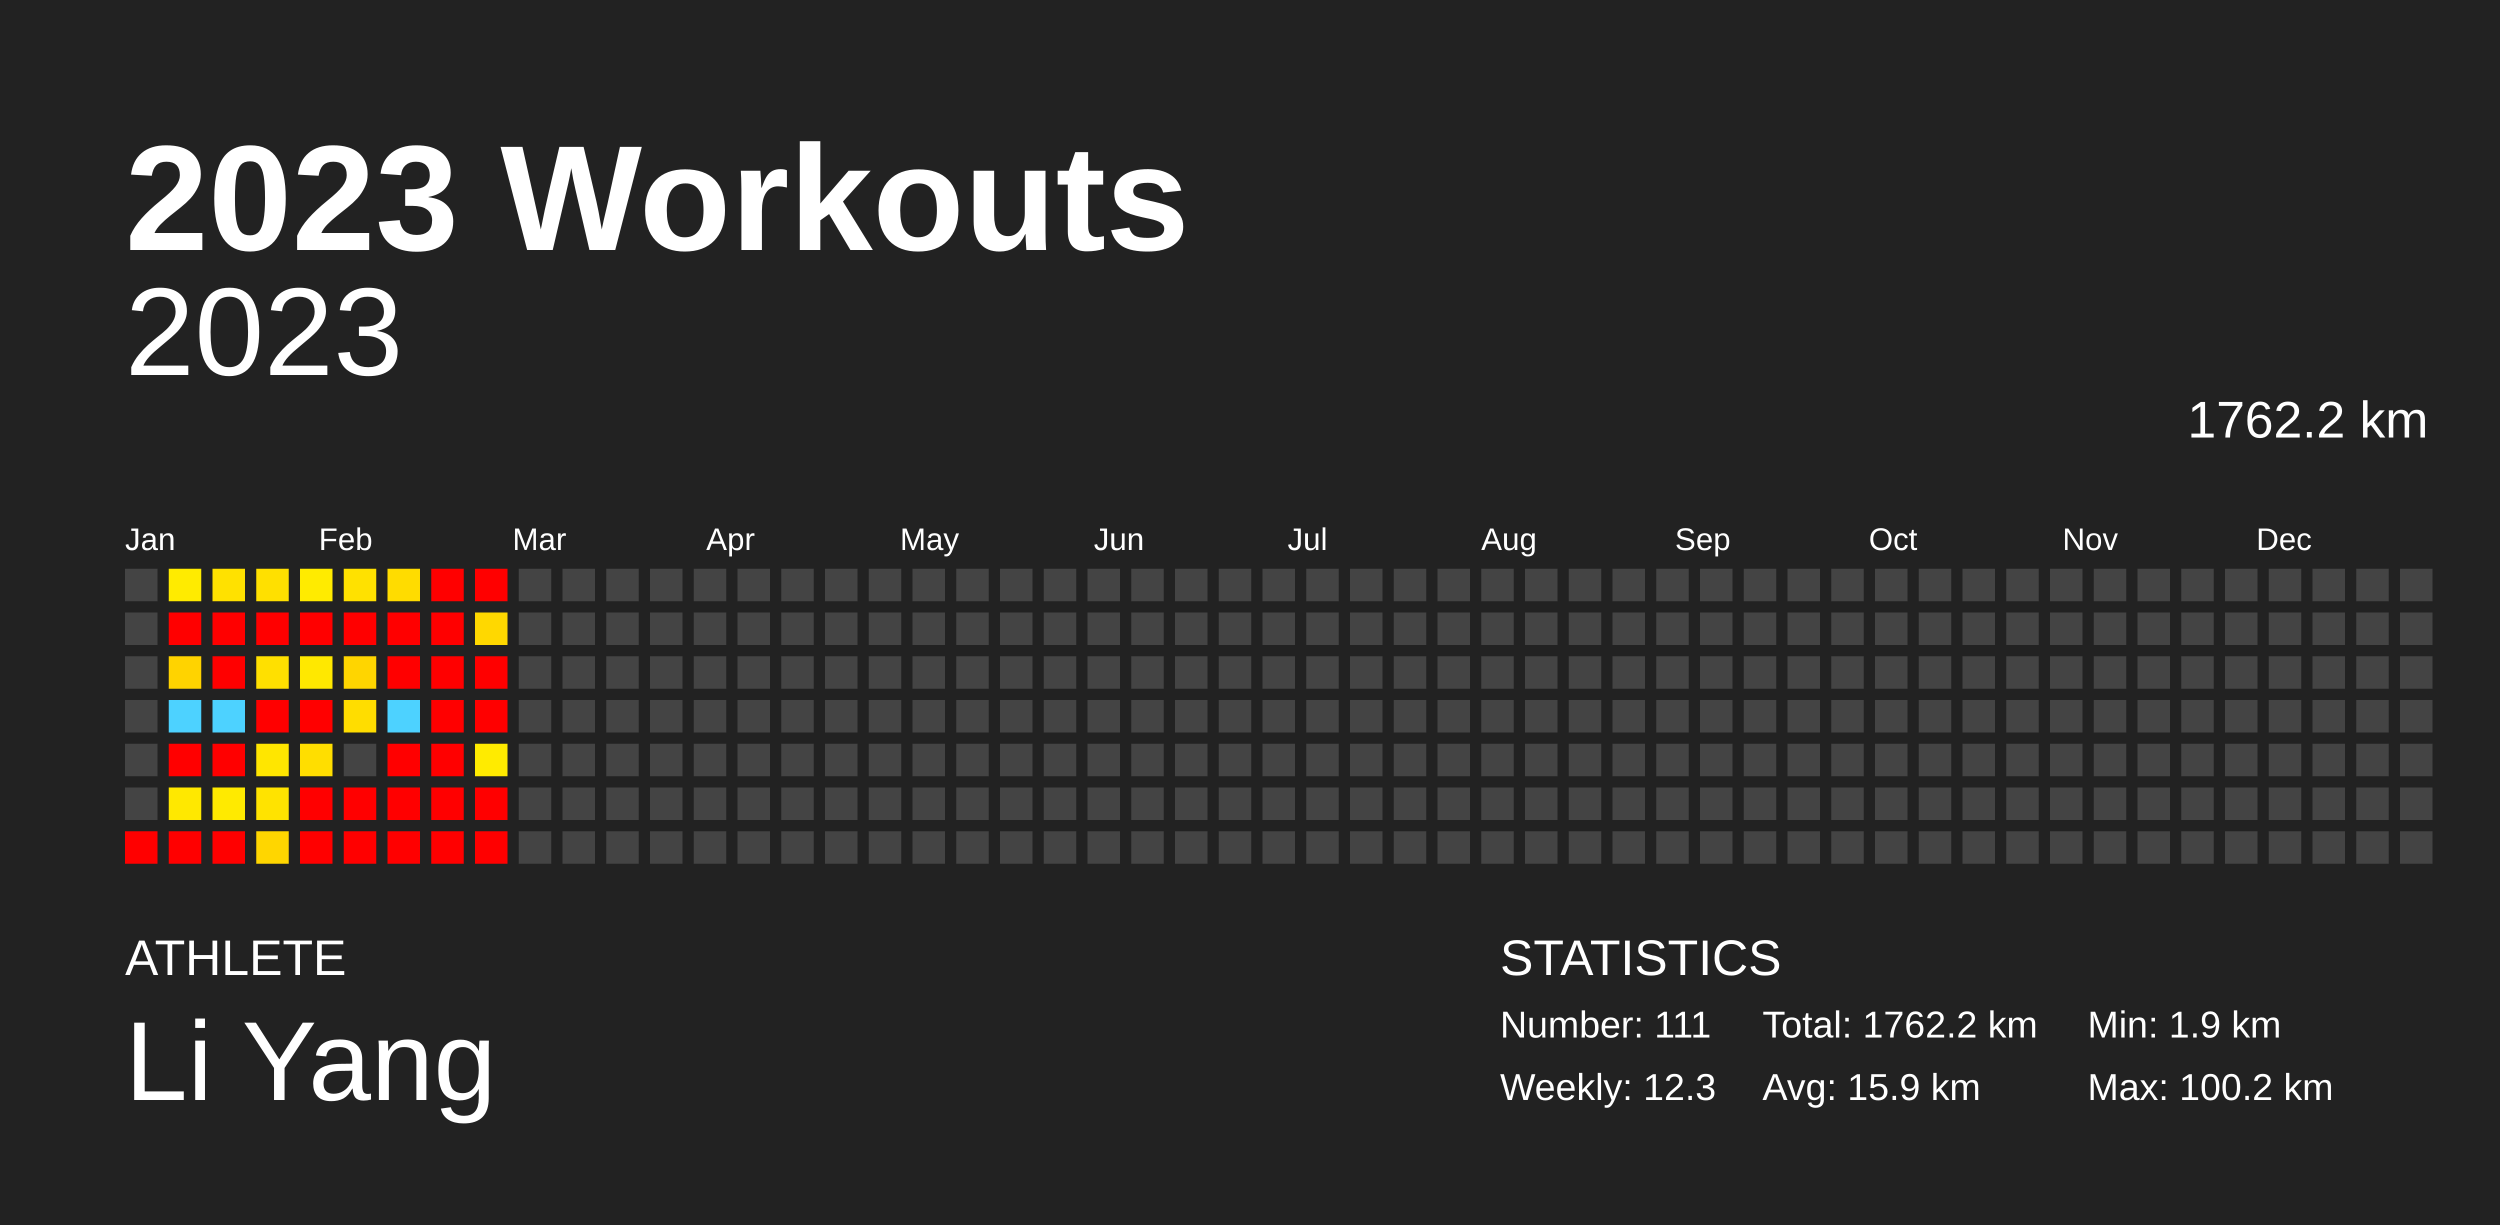
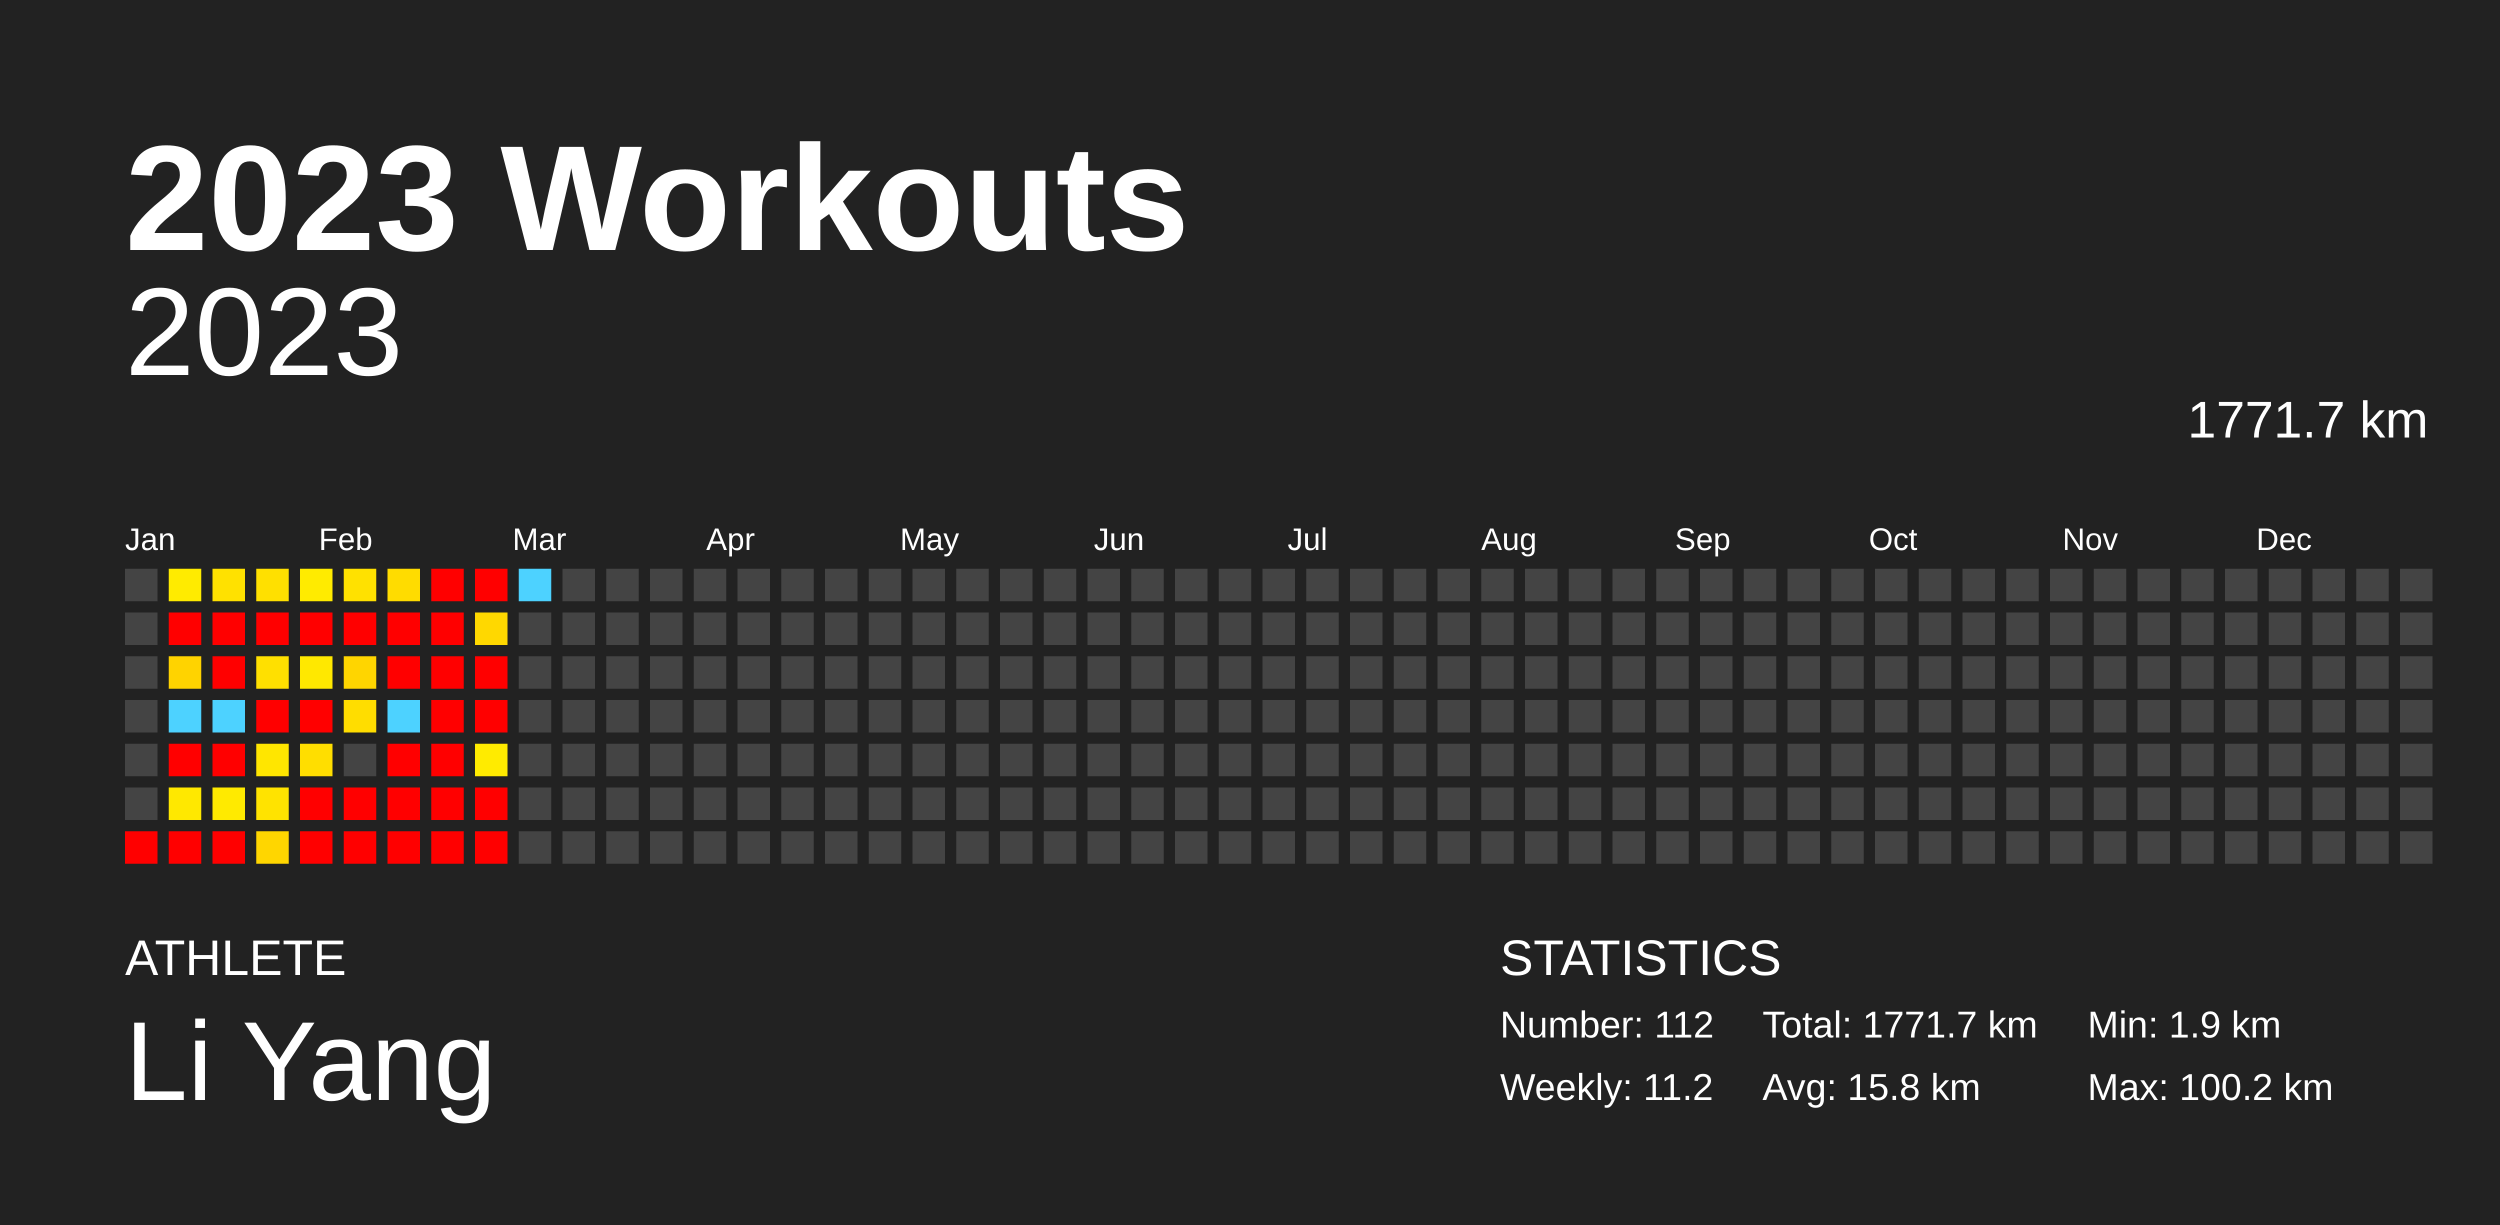
<svg xmlns="http://www.w3.org/2000/svg" baseProfile="full" height="98mm" version="1.1" viewBox="0,0,200,98" width="200mm">
  <defs />
  <rect fill="#222222" height="98" width="200" x="0" y="0" />
  <text fill="#FFFFFF" style="font-size:12px; font-family:Arial; font-weight:bold;" x="10" y="20">2023 Workouts</text>
  <text fill="#FFFFFF" style="font-size:4px; font-family:Arial" x="10" y="78">ATHLETE</text>
  <text fill="#FFFFFF" style="font-size:9px; font-family:Arial" x="10" y="88">Li Yang</text>
  <text fill="#FFFFFF" style="font-size:4px; font-family:Arial" x="120" y="78">STATISTICS</text>
-   <text fill="#FFFFFF" style="font-size:3px; font-family:Arial" x="120" y="83">Number: 111</text>
-   <text fill="#FFFFFF" style="font-size:3px; font-family:Arial" x="120" y="88">Weekly: 12.3</text>
-   <text fill="#FFFFFF" style="font-size:3px; font-family:Arial" x="141" y="83">Total: 1762.2 km</text>
-   <text fill="#FFFFFF" style="font-size:3px; font-family:Arial" x="141" y="88">Avg: 15.9 km</text>
+   <text fill="#FFFFFF" style="font-size:3px; font-family:Arial" x="120" y="83">Number: 112</text>
+   <text fill="#FFFFFF" style="font-size:3px; font-family:Arial" x="120" y="88">Weekly: 11.2</text>
+   <text fill="#FFFFFF" style="font-size:3px; font-family:Arial" x="141" y="83">Total: 1771.7 km</text>
+   <text fill="#FFFFFF" style="font-size:3px; font-family:Arial" x="141" y="88">Avg: 15.8 km</text>
  <text fill="#FFFFFF" style="font-size:3px; font-family:Arial" x="167" y="83">Min: 1.9 km</text>
  <text fill="#FFFFFF" style="font-size:3px; font-family:Arial" x="167" y="88">Max: 100.2 km</text>
  <text alignment-baseline="hanging" fill="#FFFFFF" style="font-size:10.0px; font-family:Arial;" x="10" y="30">2023</text>
-   <text alignment-baseline="hanging" fill="#FFFFFF" style="font-size:4.125px; font-family:Arial;" x="175" y="35">1762.2 km</text>
+   <text alignment-baseline="hanging" fill="#FFFFFF" style="font-size:4.125px; font-family:Arial;" x="175" y="35">1771.7 km</text>
  <text fill="#FFFFFF" style="font-size:2.5px; font-family:Arial" x="10.0" y="44">Jan</text>
  <text fill="#FFFFFF" style="font-size:2.5px; font-family:Arial" x="25.5" y="44">Feb</text>
  <text fill="#FFFFFF" style="font-size:2.5px; font-family:Arial" x="41.0" y="44">Mar</text>
  <text fill="#FFFFFF" style="font-size:2.5px; font-family:Arial" x="56.5" y="44">Apr</text>
  <text fill="#FFFFFF" style="font-size:2.5px; font-family:Arial" x="72.0" y="44">May</text>
  <text fill="#FFFFFF" style="font-size:2.5px; font-family:Arial" x="87.5" y="44">Jun</text>
  <text fill="#FFFFFF" style="font-size:2.5px; font-family:Arial" x="103.0" y="44">Jul</text>
  <text fill="#FFFFFF" style="font-size:2.5px; font-family:Arial" x="118.5" y="44">Aug</text>
  <text fill="#FFFFFF" style="font-size:2.5px; font-family:Arial" x="134.0" y="44">Sep</text>
  <text fill="#FFFFFF" style="font-size:2.5px; font-family:Arial" x="149.5" y="44">Oct</text>
  <text fill="#FFFFFF" style="font-size:2.5px; font-family:Arial" x="165.0" y="44">Nov</text>
  <text fill="#FFFFFF" style="font-size:2.5px; font-family:Arial" x="180.5" y="44">Dec</text>
  <rect fill="#444444" height="2.6" width="2.6" x="10.0" y="45.5" />
  <rect fill="#444444" height="2.6" width="2.6" x="10.0" y="49.0" />
  <rect fill="#444444" height="2.6" width="2.6" x="10.0" y="52.5" />
  <rect fill="#444444" height="2.6" width="2.6" x="10.0" y="56.0" />
  <rect fill="#444444" height="2.6" width="2.6" x="10.0" y="59.5" />
  <rect fill="#444444" height="2.6" width="2.6" x="10.0" y="63.0" />
  <rect fill="red" height="2.6" width="2.6" x="10.0" y="66.5" />
  <rect fill="#ffeb00" height="2.6" width="2.6" x="13.5" y="45.5" />
  <rect fill="red" height="2.6" width="2.6" x="13.5" y="49.0" />
  <rect fill="#ffd300" height="2.6" width="2.6" x="13.5" y="52.5" />
  <rect fill="#4dd2ff" height="2.6" width="2.6" x="13.5" y="56.0" />
  <rect fill="red" height="2.6" width="2.6" x="13.5" y="59.5" />
  <rect fill="#ffe800" height="2.6" width="2.6" x="13.5" y="63.0" />
  <rect fill="red" height="2.6" width="2.6" x="13.5" y="66.5" />
  <rect fill="#ffe100" height="2.6" width="2.6" x="17.0" y="45.5" />
  <rect fill="red" height="2.6" width="2.6" x="17.0" y="49.0" />
  <rect fill="red" height="2.6" width="2.6" x="17.0" y="52.5" />
  <rect fill="#4dd2ff" height="2.6" width="2.6" x="17.0" y="56.0" />
  <rect fill="red" height="2.6" width="2.6" x="17.0" y="59.5" />
  <rect fill="#ffea00" height="2.6" width="2.6" x="17.0" y="63.0" />
  <rect fill="red" height="2.6" width="2.6" x="17.0" y="66.5" />
  <rect fill="#ffe000" height="2.6" width="2.6" x="20.5" y="45.5" />
  <rect fill="red" height="2.6" width="2.6" x="20.5" y="49.0" />
  <rect fill="#ffe000" height="2.6" width="2.6" x="20.5" y="52.5" />
  <rect fill="red" height="2.6" width="2.6" x="20.5" y="56.0" />
  <rect fill="#ffe600" height="2.6" width="2.6" x="20.5" y="59.5" />
  <rect fill="#ffe300" height="2.6" width="2.6" x="20.5" y="63.0" />
  <rect fill="#ffd600" height="2.6" width="2.6" x="20.5" y="66.5" />
  <rect fill="#ffeb00" height="2.6" width="2.6" x="24.0" y="45.5" />
  <rect fill="red" height="2.6" width="2.6" x="24.0" y="49.0" />
  <rect fill="#ffe800" height="2.6" width="2.6" x="24.0" y="52.5" />
  <rect fill="red" height="2.6" width="2.6" x="24.0" y="56.0" />
  <rect fill="#ffde00" height="2.6" width="2.6" x="24.0" y="59.5" />
  <rect fill="red" height="2.6" width="2.6" x="24.0" y="63.0" />
  <rect fill="red" height="2.6" width="2.6" x="24.0" y="66.5" />
  <rect fill="#ffe100" height="2.6" width="2.6" x="27.5" y="45.5" />
  <rect fill="red" height="2.6" width="2.6" x="27.5" y="49.0" />
  <rect fill="#ffd500" height="2.6" width="2.6" x="27.5" y="52.5" />
  <rect fill="#ffdd00" height="2.6" width="2.6" x="27.5" y="56.0" />
  <rect fill="#444444" height="2.6" width="2.6" x="27.5" y="59.5" />
  <rect fill="red" height="2.6" width="2.6" x="27.5" y="63.0" />
  <rect fill="red" height="2.6" width="2.6" x="27.5" y="66.5" />
  <rect fill="#ffdc00" height="2.6" width="2.6" x="31.0" y="45.5" />
  <rect fill="red" height="2.6" width="2.6" x="31.0" y="49.0" />
  <rect fill="red" height="2.6" width="2.6" x="31.0" y="52.5" />
  <rect fill="#4dd2ff" height="2.6" width="2.6" x="31.0" y="56.0" />
  <rect fill="red" height="2.6" width="2.6" x="31.0" y="59.5" />
  <rect fill="red" height="2.6" width="2.6" x="31.0" y="63.0" />
  <rect fill="red" height="2.6" width="2.6" x="31.0" y="66.5" />
  <rect fill="red" height="2.6" width="2.6" x="34.5" y="45.5" />
  <rect fill="red" height="2.6" width="2.6" x="34.5" y="49.0" />
  <rect fill="red" height="2.6" width="2.6" x="34.5" y="52.5" />
  <rect fill="red" height="2.6" width="2.6" x="34.5" y="56.0" />
  <rect fill="red" height="2.6" width="2.6" x="34.5" y="59.5" />
  <rect fill="red" height="2.6" width="2.6" x="34.5" y="63.0" />
  <rect fill="red" height="2.6" width="2.6" x="34.5" y="66.5" />
  <rect fill="red" height="2.6" width="2.6" x="38.0" y="45.5" />
  <rect fill="#ffd800" height="2.6" width="2.6" x="38.0" y="49.0" />
  <rect fill="red" height="2.6" width="2.6" x="38.0" y="52.5" />
  <rect fill="red" height="2.6" width="2.6" x="38.0" y="56.0" />
  <rect fill="#ffeb00" height="2.6" width="2.6" x="38.0" y="59.5" />
  <rect fill="red" height="2.6" width="2.6" x="38.0" y="63.0" />
  <rect fill="red" height="2.6" width="2.6" x="38.0" y="66.5" />
-   <rect fill="#444444" height="2.6" width="2.6" x="41.5" y="45.5" />
+   <rect fill="#4dd2ff" height="2.6" width="2.6" x="41.5" y="45.5" />
  <rect fill="#444444" height="2.6" width="2.6" x="41.5" y="49.0" />
  <rect fill="#444444" height="2.6" width="2.6" x="41.5" y="52.5" />
  <rect fill="#444444" height="2.6" width="2.6" x="41.5" y="56.0" />
  <rect fill="#444444" height="2.6" width="2.6" x="41.5" y="59.5" />
  <rect fill="#444444" height="2.6" width="2.6" x="41.5" y="63.0" />
  <rect fill="#444444" height="2.6" width="2.6" x="41.5" y="66.5" />
  <rect fill="#444444" height="2.6" width="2.6" x="45.0" y="45.5" />
  <rect fill="#444444" height="2.6" width="2.6" x="45.0" y="49.0" />
  <rect fill="#444444" height="2.6" width="2.6" x="45.0" y="52.5" />
  <rect fill="#444444" height="2.6" width="2.6" x="45.0" y="56.0" />
  <rect fill="#444444" height="2.6" width="2.6" x="45.0" y="59.5" />
  <rect fill="#444444" height="2.6" width="2.6" x="45.0" y="63.0" />
  <rect fill="#444444" height="2.6" width="2.6" x="45.0" y="66.5" />
  <rect fill="#444444" height="2.6" width="2.6" x="48.5" y="45.5" />
  <rect fill="#444444" height="2.6" width="2.6" x="48.5" y="49.0" />
  <rect fill="#444444" height="2.6" width="2.6" x="48.5" y="52.5" />
  <rect fill="#444444" height="2.6" width="2.6" x="48.5" y="56.0" />
  <rect fill="#444444" height="2.6" width="2.6" x="48.5" y="59.5" />
  <rect fill="#444444" height="2.6" width="2.6" x="48.5" y="63.0" />
  <rect fill="#444444" height="2.6" width="2.6" x="48.5" y="66.5" />
  <rect fill="#444444" height="2.6" width="2.6" x="52.0" y="45.5" />
  <rect fill="#444444" height="2.6" width="2.6" x="52.0" y="49.0" />
  <rect fill="#444444" height="2.6" width="2.6" x="52.0" y="52.5" />
  <rect fill="#444444" height="2.6" width="2.6" x="52.0" y="56.0" />
  <rect fill="#444444" height="2.6" width="2.6" x="52.0" y="59.5" />
  <rect fill="#444444" height="2.6" width="2.6" x="52.0" y="63.0" />
  <rect fill="#444444" height="2.6" width="2.6" x="52.0" y="66.5" />
  <rect fill="#444444" height="2.6" width="2.6" x="55.5" y="45.5" />
  <rect fill="#444444" height="2.6" width="2.6" x="55.5" y="49.0" />
  <rect fill="#444444" height="2.6" width="2.6" x="55.5" y="52.5" />
  <rect fill="#444444" height="2.6" width="2.6" x="55.5" y="56.0" />
  <rect fill="#444444" height="2.6" width="2.6" x="55.5" y="59.5" />
  <rect fill="#444444" height="2.6" width="2.6" x="55.5" y="63.0" />
  <rect fill="#444444" height="2.6" width="2.6" x="55.5" y="66.5" />
  <rect fill="#444444" height="2.6" width="2.6" x="59.0" y="45.5" />
  <rect fill="#444444" height="2.6" width="2.6" x="59.0" y="49.0" />
  <rect fill="#444444" height="2.6" width="2.6" x="59.0" y="52.5" />
  <rect fill="#444444" height="2.6" width="2.6" x="59.0" y="56.0" />
  <rect fill="#444444" height="2.6" width="2.6" x="59.0" y="59.5" />
  <rect fill="#444444" height="2.6" width="2.6" x="59.0" y="63.0" />
  <rect fill="#444444" height="2.6" width="2.6" x="59.0" y="66.5" />
  <rect fill="#444444" height="2.6" width="2.6" x="62.5" y="45.5" />
  <rect fill="#444444" height="2.6" width="2.6" x="62.5" y="49.0" />
  <rect fill="#444444" height="2.6" width="2.6" x="62.5" y="52.5" />
  <rect fill="#444444" height="2.6" width="2.6" x="62.5" y="56.0" />
  <rect fill="#444444" height="2.6" width="2.6" x="62.5" y="59.5" />
  <rect fill="#444444" height="2.6" width="2.6" x="62.5" y="63.0" />
  <rect fill="#444444" height="2.6" width="2.6" x="62.5" y="66.5" />
  <rect fill="#444444" height="2.6" width="2.6" x="66.0" y="45.5" />
  <rect fill="#444444" height="2.6" width="2.6" x="66.0" y="49.0" />
  <rect fill="#444444" height="2.6" width="2.6" x="66.0" y="52.5" />
  <rect fill="#444444" height="2.6" width="2.6" x="66.0" y="56.0" />
  <rect fill="#444444" height="2.6" width="2.6" x="66.0" y="59.5" />
  <rect fill="#444444" height="2.6" width="2.6" x="66.0" y="63.0" />
  <rect fill="#444444" height="2.6" width="2.6" x="66.0" y="66.5" />
  <rect fill="#444444" height="2.6" width="2.6" x="69.5" y="45.5" />
  <rect fill="#444444" height="2.6" width="2.6" x="69.5" y="49.0" />
  <rect fill="#444444" height="2.6" width="2.6" x="69.5" y="52.5" />
  <rect fill="#444444" height="2.6" width="2.6" x="69.5" y="56.0" />
  <rect fill="#444444" height="2.6" width="2.6" x="69.5" y="59.5" />
  <rect fill="#444444" height="2.6" width="2.6" x="69.5" y="63.0" />
  <rect fill="#444444" height="2.6" width="2.6" x="69.5" y="66.5" />
  <rect fill="#444444" height="2.6" width="2.6" x="73.0" y="45.5" />
  <rect fill="#444444" height="2.6" width="2.6" x="73.0" y="49.0" />
  <rect fill="#444444" height="2.6" width="2.6" x="73.0" y="52.5" />
  <rect fill="#444444" height="2.6" width="2.6" x="73.0" y="56.0" />
  <rect fill="#444444" height="2.6" width="2.6" x="73.0" y="59.5" />
  <rect fill="#444444" height="2.6" width="2.6" x="73.0" y="63.0" />
  <rect fill="#444444" height="2.6" width="2.6" x="73.0" y="66.5" />
  <rect fill="#444444" height="2.6" width="2.6" x="76.5" y="45.5" />
  <rect fill="#444444" height="2.6" width="2.6" x="76.5" y="49.0" />
  <rect fill="#444444" height="2.6" width="2.6" x="76.5" y="52.5" />
  <rect fill="#444444" height="2.6" width="2.6" x="76.5" y="56.0" />
  <rect fill="#444444" height="2.6" width="2.6" x="76.5" y="59.5" />
  <rect fill="#444444" height="2.6" width="2.6" x="76.5" y="63.0" />
  <rect fill="#444444" height="2.6" width="2.6" x="76.5" y="66.5" />
  <rect fill="#444444" height="2.6" width="2.6" x="80.0" y="45.5" />
  <rect fill="#444444" height="2.6" width="2.6" x="80.0" y="49.0" />
  <rect fill="#444444" height="2.6" width="2.6" x="80.0" y="52.5" />
  <rect fill="#444444" height="2.6" width="2.6" x="80.0" y="56.0" />
  <rect fill="#444444" height="2.6" width="2.6" x="80.0" y="59.5" />
  <rect fill="#444444" height="2.6" width="2.6" x="80.0" y="63.0" />
  <rect fill="#444444" height="2.6" width="2.6" x="80.0" y="66.5" />
  <rect fill="#444444" height="2.6" width="2.6" x="83.5" y="45.5" />
  <rect fill="#444444" height="2.6" width="2.6" x="83.5" y="49.0" />
  <rect fill="#444444" height="2.6" width="2.6" x="83.5" y="52.5" />
  <rect fill="#444444" height="2.6" width="2.6" x="83.5" y="56.0" />
  <rect fill="#444444" height="2.6" width="2.6" x="83.5" y="59.5" />
  <rect fill="#444444" height="2.6" width="2.6" x="83.5" y="63.0" />
  <rect fill="#444444" height="2.6" width="2.6" x="83.5" y="66.5" />
  <rect fill="#444444" height="2.6" width="2.6" x="87.0" y="45.5" />
  <rect fill="#444444" height="2.6" width="2.6" x="87.0" y="49.0" />
  <rect fill="#444444" height="2.6" width="2.6" x="87.0" y="52.5" />
  <rect fill="#444444" height="2.6" width="2.6" x="87.0" y="56.0" />
  <rect fill="#444444" height="2.6" width="2.6" x="87.0" y="59.5" />
  <rect fill="#444444" height="2.6" width="2.6" x="87.0" y="63.0" />
  <rect fill="#444444" height="2.6" width="2.6" x="87.0" y="66.5" />
  <rect fill="#444444" height="2.6" width="2.6" x="90.5" y="45.5" />
  <rect fill="#444444" height="2.6" width="2.6" x="90.5" y="49.0" />
  <rect fill="#444444" height="2.6" width="2.6" x="90.5" y="52.5" />
  <rect fill="#444444" height="2.6" width="2.6" x="90.5" y="56.0" />
  <rect fill="#444444" height="2.6" width="2.6" x="90.5" y="59.5" />
  <rect fill="#444444" height="2.6" width="2.6" x="90.5" y="63.0" />
  <rect fill="#444444" height="2.6" width="2.6" x="90.5" y="66.5" />
  <rect fill="#444444" height="2.6" width="2.6" x="94.0" y="45.5" />
  <rect fill="#444444" height="2.6" width="2.6" x="94.0" y="49.0" />
  <rect fill="#444444" height="2.6" width="2.6" x="94.0" y="52.5" />
  <rect fill="#444444" height="2.6" width="2.6" x="94.0" y="56.0" />
  <rect fill="#444444" height="2.6" width="2.6" x="94.0" y="59.5" />
  <rect fill="#444444" height="2.6" width="2.6" x="94.0" y="63.0" />
  <rect fill="#444444" height="2.6" width="2.6" x="94.0" y="66.5" />
  <rect fill="#444444" height="2.6" width="2.6" x="97.5" y="45.5" />
  <rect fill="#444444" height="2.6" width="2.6" x="97.5" y="49.0" />
  <rect fill="#444444" height="2.6" width="2.6" x="97.5" y="52.5" />
  <rect fill="#444444" height="2.6" width="2.6" x="97.5" y="56.0" />
  <rect fill="#444444" height="2.6" width="2.6" x="97.5" y="59.5" />
  <rect fill="#444444" height="2.6" width="2.6" x="97.5" y="63.0" />
  <rect fill="#444444" height="2.6" width="2.6" x="97.5" y="66.5" />
  <rect fill="#444444" height="2.6" width="2.6" x="101.0" y="45.5" />
  <rect fill="#444444" height="2.6" width="2.6" x="101.0" y="49.0" />
  <rect fill="#444444" height="2.6" width="2.6" x="101.0" y="52.5" />
  <rect fill="#444444" height="2.6" width="2.6" x="101.0" y="56.0" />
  <rect fill="#444444" height="2.6" width="2.6" x="101.0" y="59.5" />
  <rect fill="#444444" height="2.6" width="2.6" x="101.0" y="63.0" />
  <rect fill="#444444" height="2.6" width="2.6" x="101.0" y="66.5" />
  <rect fill="#444444" height="2.6" width="2.6" x="104.5" y="45.5" />
  <rect fill="#444444" height="2.6" width="2.6" x="104.5" y="49.0" />
  <rect fill="#444444" height="2.6" width="2.6" x="104.5" y="52.5" />
  <rect fill="#444444" height="2.6" width="2.6" x="104.5" y="56.0" />
  <rect fill="#444444" height="2.6" width="2.6" x="104.5" y="59.5" />
  <rect fill="#444444" height="2.6" width="2.6" x="104.5" y="63.0" />
  <rect fill="#444444" height="2.6" width="2.6" x="104.5" y="66.5" />
  <rect fill="#444444" height="2.6" width="2.6" x="108.0" y="45.5" />
  <rect fill="#444444" height="2.6" width="2.6" x="108.0" y="49.0" />
  <rect fill="#444444" height="2.6" width="2.6" x="108.0" y="52.5" />
  <rect fill="#444444" height="2.6" width="2.6" x="108.0" y="56.0" />
  <rect fill="#444444" height="2.6" width="2.6" x="108.0" y="59.5" />
  <rect fill="#444444" height="2.6" width="2.6" x="108.0" y="63.0" />
  <rect fill="#444444" height="2.6" width="2.6" x="108.0" y="66.5" />
  <rect fill="#444444" height="2.6" width="2.6" x="111.5" y="45.5" />
  <rect fill="#444444" height="2.6" width="2.6" x="111.5" y="49.0" />
  <rect fill="#444444" height="2.6" width="2.6" x="111.5" y="52.5" />
  <rect fill="#444444" height="2.6" width="2.6" x="111.5" y="56.0" />
  <rect fill="#444444" height="2.6" width="2.6" x="111.5" y="59.5" />
  <rect fill="#444444" height="2.6" width="2.6" x="111.5" y="63.0" />
  <rect fill="#444444" height="2.6" width="2.6" x="111.5" y="66.5" />
  <rect fill="#444444" height="2.6" width="2.6" x="115.0" y="45.5" />
  <rect fill="#444444" height="2.6" width="2.6" x="115.0" y="49.0" />
  <rect fill="#444444" height="2.6" width="2.6" x="115.0" y="52.5" />
  <rect fill="#444444" height="2.6" width="2.6" x="115.0" y="56.0" />
  <rect fill="#444444" height="2.6" width="2.6" x="115.0" y="59.5" />
  <rect fill="#444444" height="2.6" width="2.6" x="115.0" y="63.0" />
  <rect fill="#444444" height="2.6" width="2.6" x="115.0" y="66.5" />
  <rect fill="#444444" height="2.6" width="2.6" x="118.5" y="45.5" />
  <rect fill="#444444" height="2.6" width="2.6" x="118.5" y="49.0" />
  <rect fill="#444444" height="2.6" width="2.6" x="118.5" y="52.5" />
  <rect fill="#444444" height="2.6" width="2.6" x="118.5" y="56.0" />
  <rect fill="#444444" height="2.6" width="2.6" x="118.5" y="59.5" />
  <rect fill="#444444" height="2.6" width="2.6" x="118.5" y="63.0" />
  <rect fill="#444444" height="2.6" width="2.6" x="118.5" y="66.5" />
  <rect fill="#444444" height="2.6" width="2.6" x="122.0" y="45.5" />
  <rect fill="#444444" height="2.6" width="2.6" x="122.0" y="49.0" />
  <rect fill="#444444" height="2.6" width="2.6" x="122.0" y="52.5" />
  <rect fill="#444444" height="2.6" width="2.6" x="122.0" y="56.0" />
  <rect fill="#444444" height="2.6" width="2.6" x="122.0" y="59.5" />
  <rect fill="#444444" height="2.6" width="2.6" x="122.0" y="63.0" />
  <rect fill="#444444" height="2.6" width="2.6" x="122.0" y="66.5" />
  <rect fill="#444444" height="2.6" width="2.6" x="125.5" y="45.5" />
  <rect fill="#444444" height="2.6" width="2.6" x="125.5" y="49.0" />
  <rect fill="#444444" height="2.6" width="2.6" x="125.5" y="52.5" />
  <rect fill="#444444" height="2.6" width="2.6" x="125.5" y="56.0" />
  <rect fill="#444444" height="2.6" width="2.6" x="125.5" y="59.5" />
  <rect fill="#444444" height="2.6" width="2.6" x="125.5" y="63.0" />
  <rect fill="#444444" height="2.6" width="2.6" x="125.5" y="66.5" />
  <rect fill="#444444" height="2.6" width="2.6" x="129.0" y="45.5" />
  <rect fill="#444444" height="2.6" width="2.6" x="129.0" y="49.0" />
  <rect fill="#444444" height="2.6" width="2.6" x="129.0" y="52.5" />
  <rect fill="#444444" height="2.6" width="2.6" x="129.0" y="56.0" />
  <rect fill="#444444" height="2.6" width="2.6" x="129.0" y="59.5" />
  <rect fill="#444444" height="2.6" width="2.6" x="129.0" y="63.0" />
  <rect fill="#444444" height="2.6" width="2.6" x="129.0" y="66.5" />
  <rect fill="#444444" height="2.6" width="2.6" x="132.5" y="45.5" />
  <rect fill="#444444" height="2.6" width="2.6" x="132.5" y="49.0" />
  <rect fill="#444444" height="2.6" width="2.6" x="132.5" y="52.5" />
  <rect fill="#444444" height="2.6" width="2.6" x="132.5" y="56.0" />
  <rect fill="#444444" height="2.6" width="2.6" x="132.5" y="59.5" />
  <rect fill="#444444" height="2.6" width="2.6" x="132.5" y="63.0" />
  <rect fill="#444444" height="2.6" width="2.6" x="132.5" y="66.5" />
  <rect fill="#444444" height="2.6" width="2.6" x="136.0" y="45.5" />
  <rect fill="#444444" height="2.6" width="2.6" x="136.0" y="49.0" />
  <rect fill="#444444" height="2.6" width="2.6" x="136.0" y="52.5" />
  <rect fill="#444444" height="2.6" width="2.6" x="136.0" y="56.0" />
  <rect fill="#444444" height="2.6" width="2.6" x="136.0" y="59.5" />
  <rect fill="#444444" height="2.6" width="2.6" x="136.0" y="63.0" />
  <rect fill="#444444" height="2.6" width="2.6" x="136.0" y="66.5" />
  <rect fill="#444444" height="2.6" width="2.6" x="139.5" y="45.5" />
  <rect fill="#444444" height="2.6" width="2.6" x="139.5" y="49.0" />
  <rect fill="#444444" height="2.6" width="2.6" x="139.5" y="52.5" />
  <rect fill="#444444" height="2.6" width="2.6" x="139.5" y="56.0" />
  <rect fill="#444444" height="2.6" width="2.6" x="139.5" y="59.5" />
  <rect fill="#444444" height="2.6" width="2.6" x="139.5" y="63.0" />
  <rect fill="#444444" height="2.6" width="2.6" x="139.5" y="66.5" />
  <rect fill="#444444" height="2.6" width="2.6" x="143.0" y="45.5" />
  <rect fill="#444444" height="2.6" width="2.6" x="143.0" y="49.0" />
  <rect fill="#444444" height="2.6" width="2.6" x="143.0" y="52.5" />
  <rect fill="#444444" height="2.6" width="2.6" x="143.0" y="56.0" />
  <rect fill="#444444" height="2.6" width="2.6" x="143.0" y="59.5" />
  <rect fill="#444444" height="2.6" width="2.6" x="143.0" y="63.0" />
  <rect fill="#444444" height="2.6" width="2.6" x="143.0" y="66.5" />
  <rect fill="#444444" height="2.6" width="2.6" x="146.5" y="45.5" />
  <rect fill="#444444" height="2.6" width="2.6" x="146.5" y="49.0" />
  <rect fill="#444444" height="2.6" width="2.6" x="146.5" y="52.5" />
  <rect fill="#444444" height="2.6" width="2.6" x="146.5" y="56.0" />
  <rect fill="#444444" height="2.6" width="2.6" x="146.5" y="59.5" />
  <rect fill="#444444" height="2.6" width="2.6" x="146.5" y="63.0" />
  <rect fill="#444444" height="2.6" width="2.6" x="146.5" y="66.5" />
  <rect fill="#444444" height="2.6" width="2.6" x="150.0" y="45.5" />
  <rect fill="#444444" height="2.6" width="2.6" x="150.0" y="49.0" />
  <rect fill="#444444" height="2.6" width="2.6" x="150.0" y="52.5" />
  <rect fill="#444444" height="2.6" width="2.6" x="150.0" y="56.0" />
  <rect fill="#444444" height="2.6" width="2.6" x="150.0" y="59.5" />
  <rect fill="#444444" height="2.6" width="2.6" x="150.0" y="63.0" />
  <rect fill="#444444" height="2.6" width="2.6" x="150.0" y="66.5" />
  <rect fill="#444444" height="2.6" width="2.6" x="153.5" y="45.5" />
  <rect fill="#444444" height="2.6" width="2.6" x="153.5" y="49.0" />
  <rect fill="#444444" height="2.6" width="2.6" x="153.5" y="52.5" />
  <rect fill="#444444" height="2.6" width="2.6" x="153.5" y="56.0" />
  <rect fill="#444444" height="2.6" width="2.6" x="153.5" y="59.5" />
  <rect fill="#444444" height="2.6" width="2.6" x="153.5" y="63.0" />
  <rect fill="#444444" height="2.6" width="2.6" x="153.5" y="66.5" />
  <rect fill="#444444" height="2.6" width="2.6" x="157.0" y="45.5" />
  <rect fill="#444444" height="2.6" width="2.6" x="157.0" y="49.0" />
  <rect fill="#444444" height="2.6" width="2.6" x="157.0" y="52.5" />
  <rect fill="#444444" height="2.6" width="2.6" x="157.0" y="56.0" />
  <rect fill="#444444" height="2.6" width="2.6" x="157.0" y="59.5" />
  <rect fill="#444444" height="2.6" width="2.6" x="157.0" y="63.0" />
  <rect fill="#444444" height="2.6" width="2.6" x="157.0" y="66.5" />
  <rect fill="#444444" height="2.6" width="2.6" x="160.5" y="45.5" />
  <rect fill="#444444" height="2.6" width="2.6" x="160.5" y="49.0" />
  <rect fill="#444444" height="2.6" width="2.6" x="160.5" y="52.5" />
  <rect fill="#444444" height="2.6" width="2.6" x="160.5" y="56.0" />
  <rect fill="#444444" height="2.6" width="2.6" x="160.5" y="59.5" />
  <rect fill="#444444" height="2.6" width="2.6" x="160.5" y="63.0" />
  <rect fill="#444444" height="2.6" width="2.6" x="160.5" y="66.5" />
  <rect fill="#444444" height="2.6" width="2.6" x="164.0" y="45.5" />
  <rect fill="#444444" height="2.6" width="2.6" x="164.0" y="49.0" />
  <rect fill="#444444" height="2.6" width="2.6" x="164.0" y="52.5" />
  <rect fill="#444444" height="2.6" width="2.6" x="164.0" y="56.0" />
  <rect fill="#444444" height="2.6" width="2.6" x="164.0" y="59.5" />
  <rect fill="#444444" height="2.6" width="2.6" x="164.0" y="63.0" />
  <rect fill="#444444" height="2.6" width="2.6" x="164.0" y="66.5" />
  <rect fill="#444444" height="2.6" width="2.6" x="167.5" y="45.5" />
  <rect fill="#444444" height="2.6" width="2.6" x="167.5" y="49.0" />
  <rect fill="#444444" height="2.6" width="2.6" x="167.5" y="52.5" />
  <rect fill="#444444" height="2.6" width="2.6" x="167.5" y="56.0" />
  <rect fill="#444444" height="2.6" width="2.6" x="167.5" y="59.5" />
  <rect fill="#444444" height="2.6" width="2.6" x="167.5" y="63.0" />
  <rect fill="#444444" height="2.6" width="2.6" x="167.5" y="66.5" />
  <rect fill="#444444" height="2.6" width="2.6" x="171.0" y="45.5" />
  <rect fill="#444444" height="2.6" width="2.6" x="171.0" y="49.0" />
  <rect fill="#444444" height="2.6" width="2.6" x="171.0" y="52.5" />
  <rect fill="#444444" height="2.6" width="2.6" x="171.0" y="56.0" />
  <rect fill="#444444" height="2.6" width="2.6" x="171.0" y="59.5" />
  <rect fill="#444444" height="2.6" width="2.6" x="171.0" y="63.0" />
  <rect fill="#444444" height="2.6" width="2.6" x="171.0" y="66.5" />
  <rect fill="#444444" height="2.6" width="2.6" x="174.5" y="45.5" />
  <rect fill="#444444" height="2.6" width="2.6" x="174.5" y="49.0" />
  <rect fill="#444444" height="2.6" width="2.6" x="174.5" y="52.5" />
  <rect fill="#444444" height="2.6" width="2.6" x="174.5" y="56.0" />
  <rect fill="#444444" height="2.6" width="2.6" x="174.5" y="59.5" />
  <rect fill="#444444" height="2.6" width="2.6" x="174.5" y="63.0" />
  <rect fill="#444444" height="2.6" width="2.6" x="174.5" y="66.5" />
  <rect fill="#444444" height="2.6" width="2.6" x="178.0" y="45.5" />
  <rect fill="#444444" height="2.6" width="2.6" x="178.0" y="49.0" />
  <rect fill="#444444" height="2.6" width="2.6" x="178.0" y="52.5" />
  <rect fill="#444444" height="2.6" width="2.6" x="178.0" y="56.0" />
  <rect fill="#444444" height="2.6" width="2.6" x="178.0" y="59.5" />
  <rect fill="#444444" height="2.6" width="2.6" x="178.0" y="63.0" />
  <rect fill="#444444" height="2.6" width="2.6" x="178.0" y="66.5" />
  <rect fill="#444444" height="2.6" width="2.6" x="181.5" y="45.5" />
  <rect fill="#444444" height="2.6" width="2.6" x="181.5" y="49.0" />
  <rect fill="#444444" height="2.6" width="2.6" x="181.5" y="52.5" />
  <rect fill="#444444" height="2.6" width="2.6" x="181.5" y="56.0" />
  <rect fill="#444444" height="2.6" width="2.6" x="181.5" y="59.5" />
  <rect fill="#444444" height="2.6" width="2.6" x="181.5" y="63.0" />
  <rect fill="#444444" height="2.6" width="2.6" x="181.5" y="66.5" />
  <rect fill="#444444" height="2.6" width="2.6" x="185.0" y="45.5" />
  <rect fill="#444444" height="2.6" width="2.6" x="185.0" y="49.0" />
  <rect fill="#444444" height="2.6" width="2.6" x="185.0" y="52.5" />
  <rect fill="#444444" height="2.6" width="2.6" x="185.0" y="56.0" />
  <rect fill="#444444" height="2.6" width="2.6" x="185.0" y="59.5" />
  <rect fill="#444444" height="2.6" width="2.6" x="185.0" y="63.0" />
  <rect fill="#444444" height="2.6" width="2.6" x="185.0" y="66.5" />
  <rect fill="#444444" height="2.6" width="2.6" x="188.5" y="45.5" />
  <rect fill="#444444" height="2.6" width="2.6" x="188.5" y="49.0" />
  <rect fill="#444444" height="2.6" width="2.6" x="188.5" y="52.5" />
  <rect fill="#444444" height="2.6" width="2.6" x="188.5" y="56.0" />
  <rect fill="#444444" height="2.6" width="2.6" x="188.5" y="59.5" />
  <rect fill="#444444" height="2.6" width="2.6" x="188.5" y="63.0" />
  <rect fill="#444444" height="2.6" width="2.6" x="188.5" y="66.5" />
  <rect fill="#444444" height="2.6" width="2.6" x="192.0" y="45.5" />
  <rect fill="#444444" height="2.6" width="2.6" x="192.0" y="49.0" />
  <rect fill="#444444" height="2.6" width="2.6" x="192.0" y="52.5" />
  <rect fill="#444444" height="2.6" width="2.6" x="192.0" y="56.0" />
  <rect fill="#444444" height="2.6" width="2.6" x="192.0" y="59.5" />
  <rect fill="#444444" height="2.6" width="2.6" x="192.0" y="63.0" />
  <rect fill="#444444" height="2.6" width="2.6" x="192.0" y="66.5" />
</svg>
